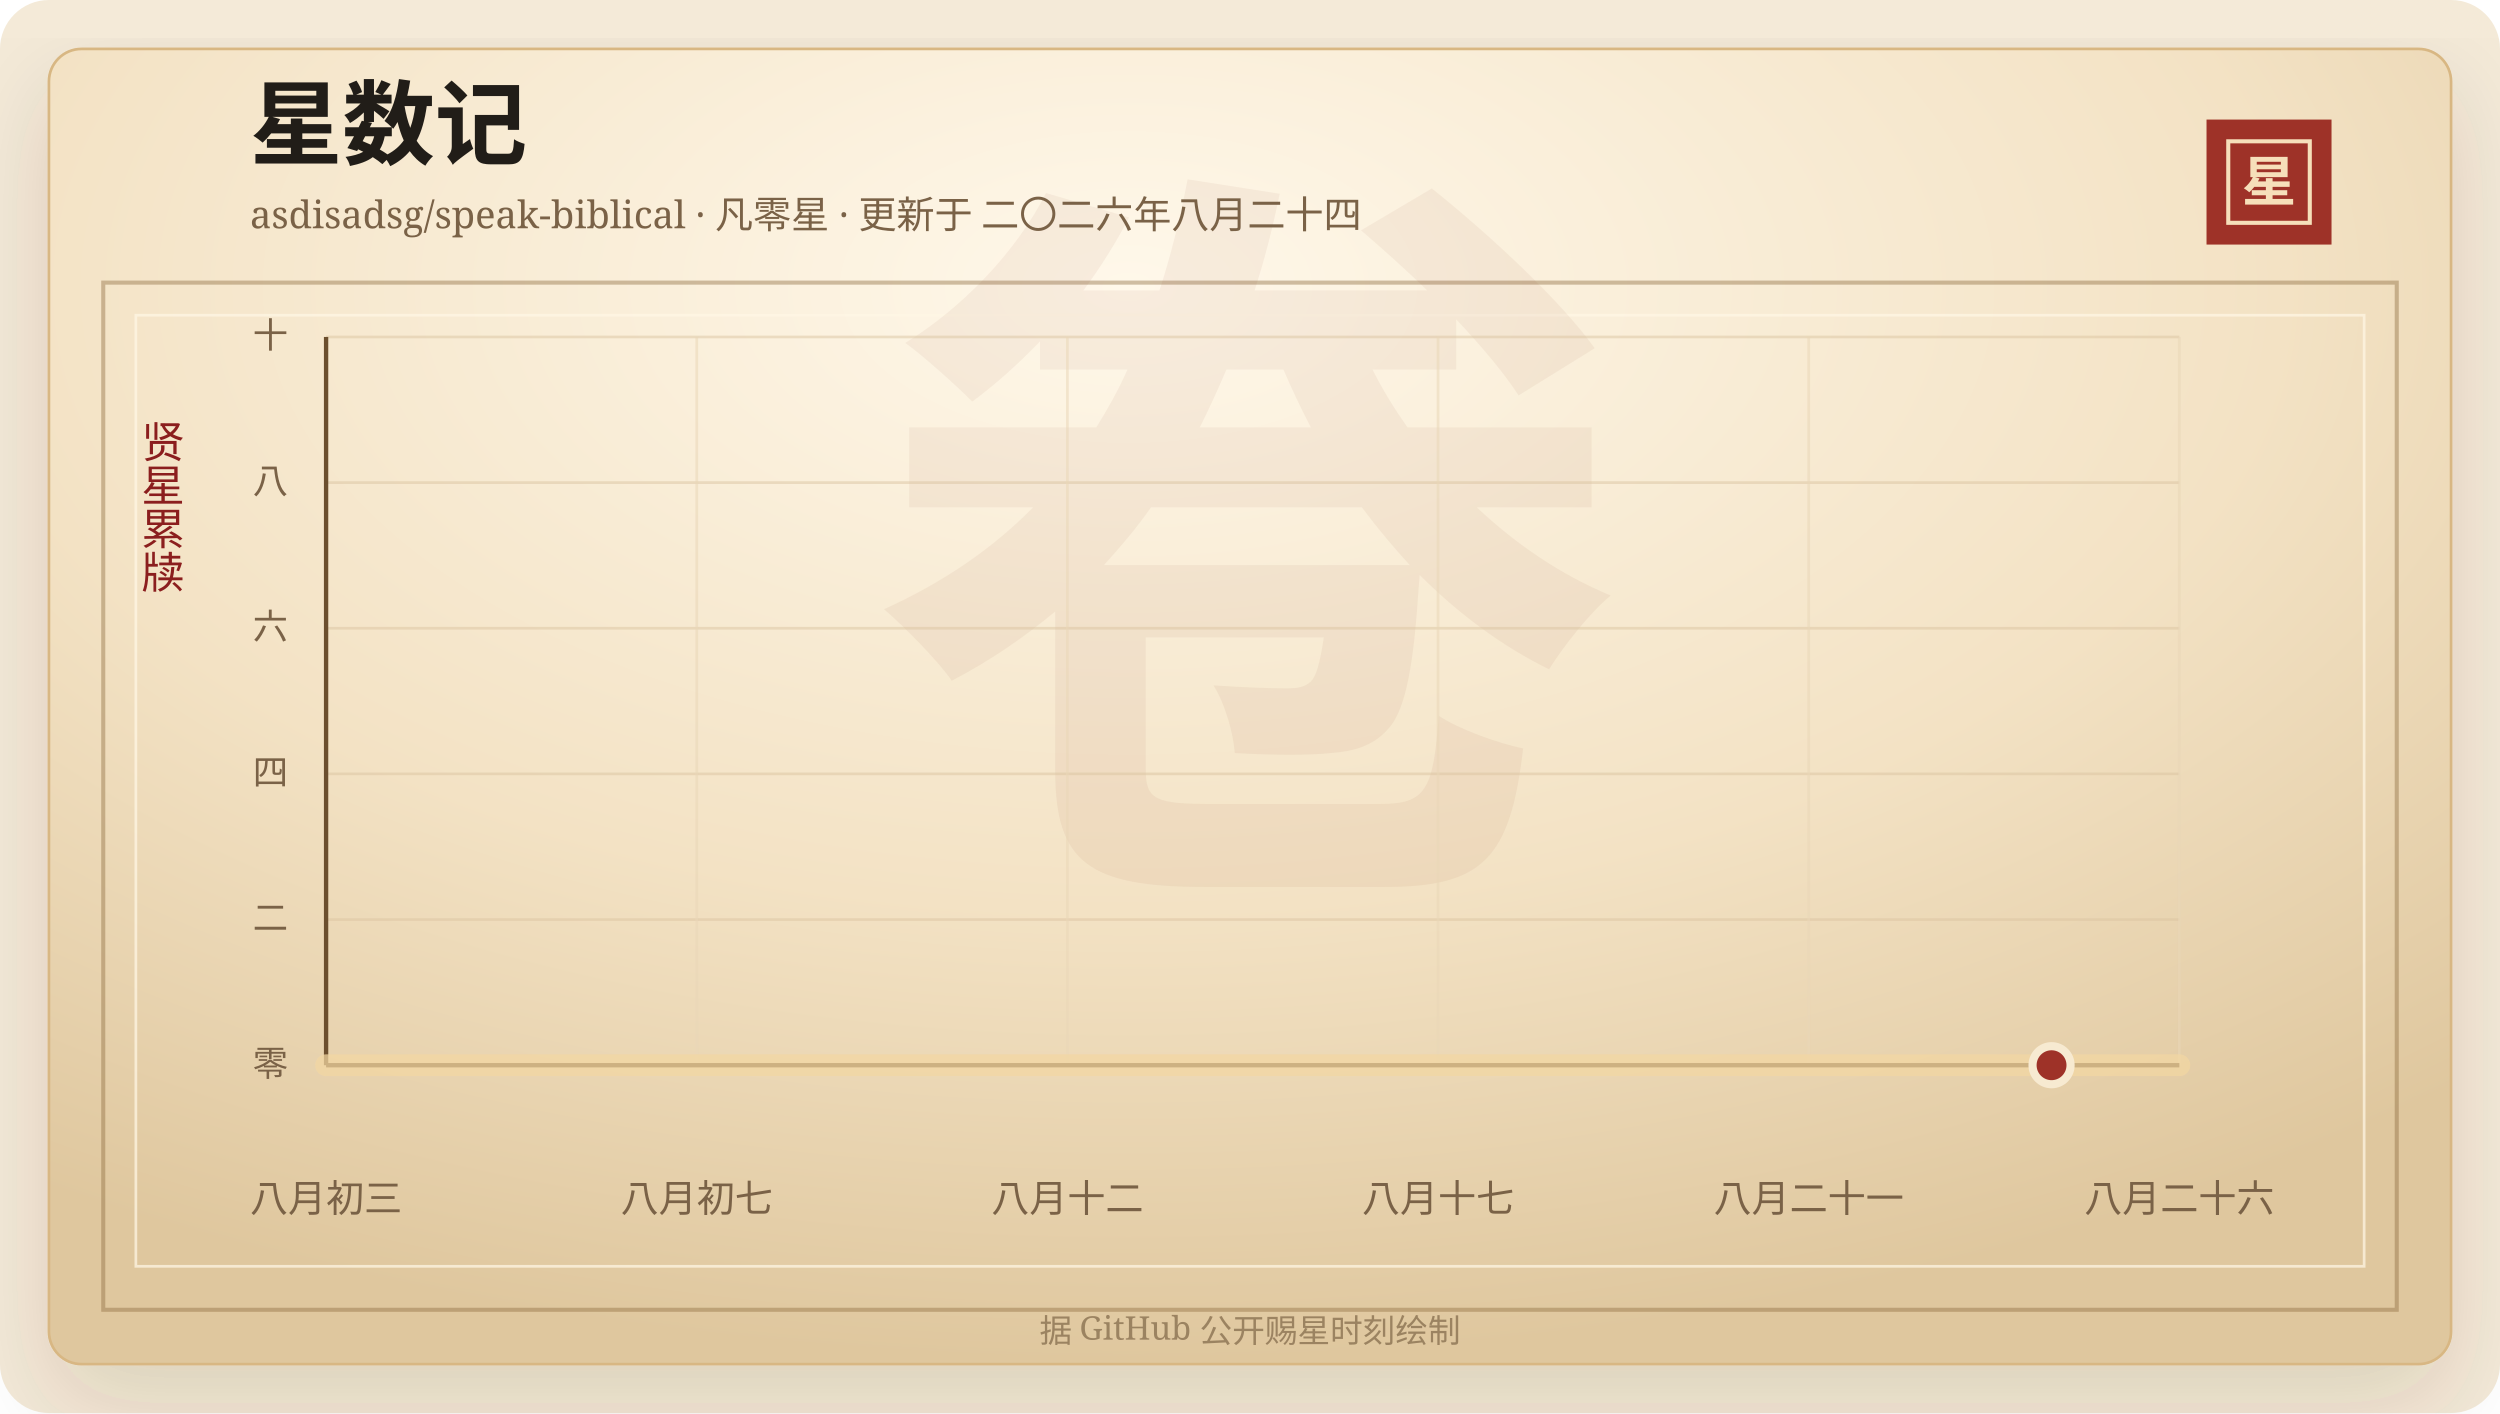
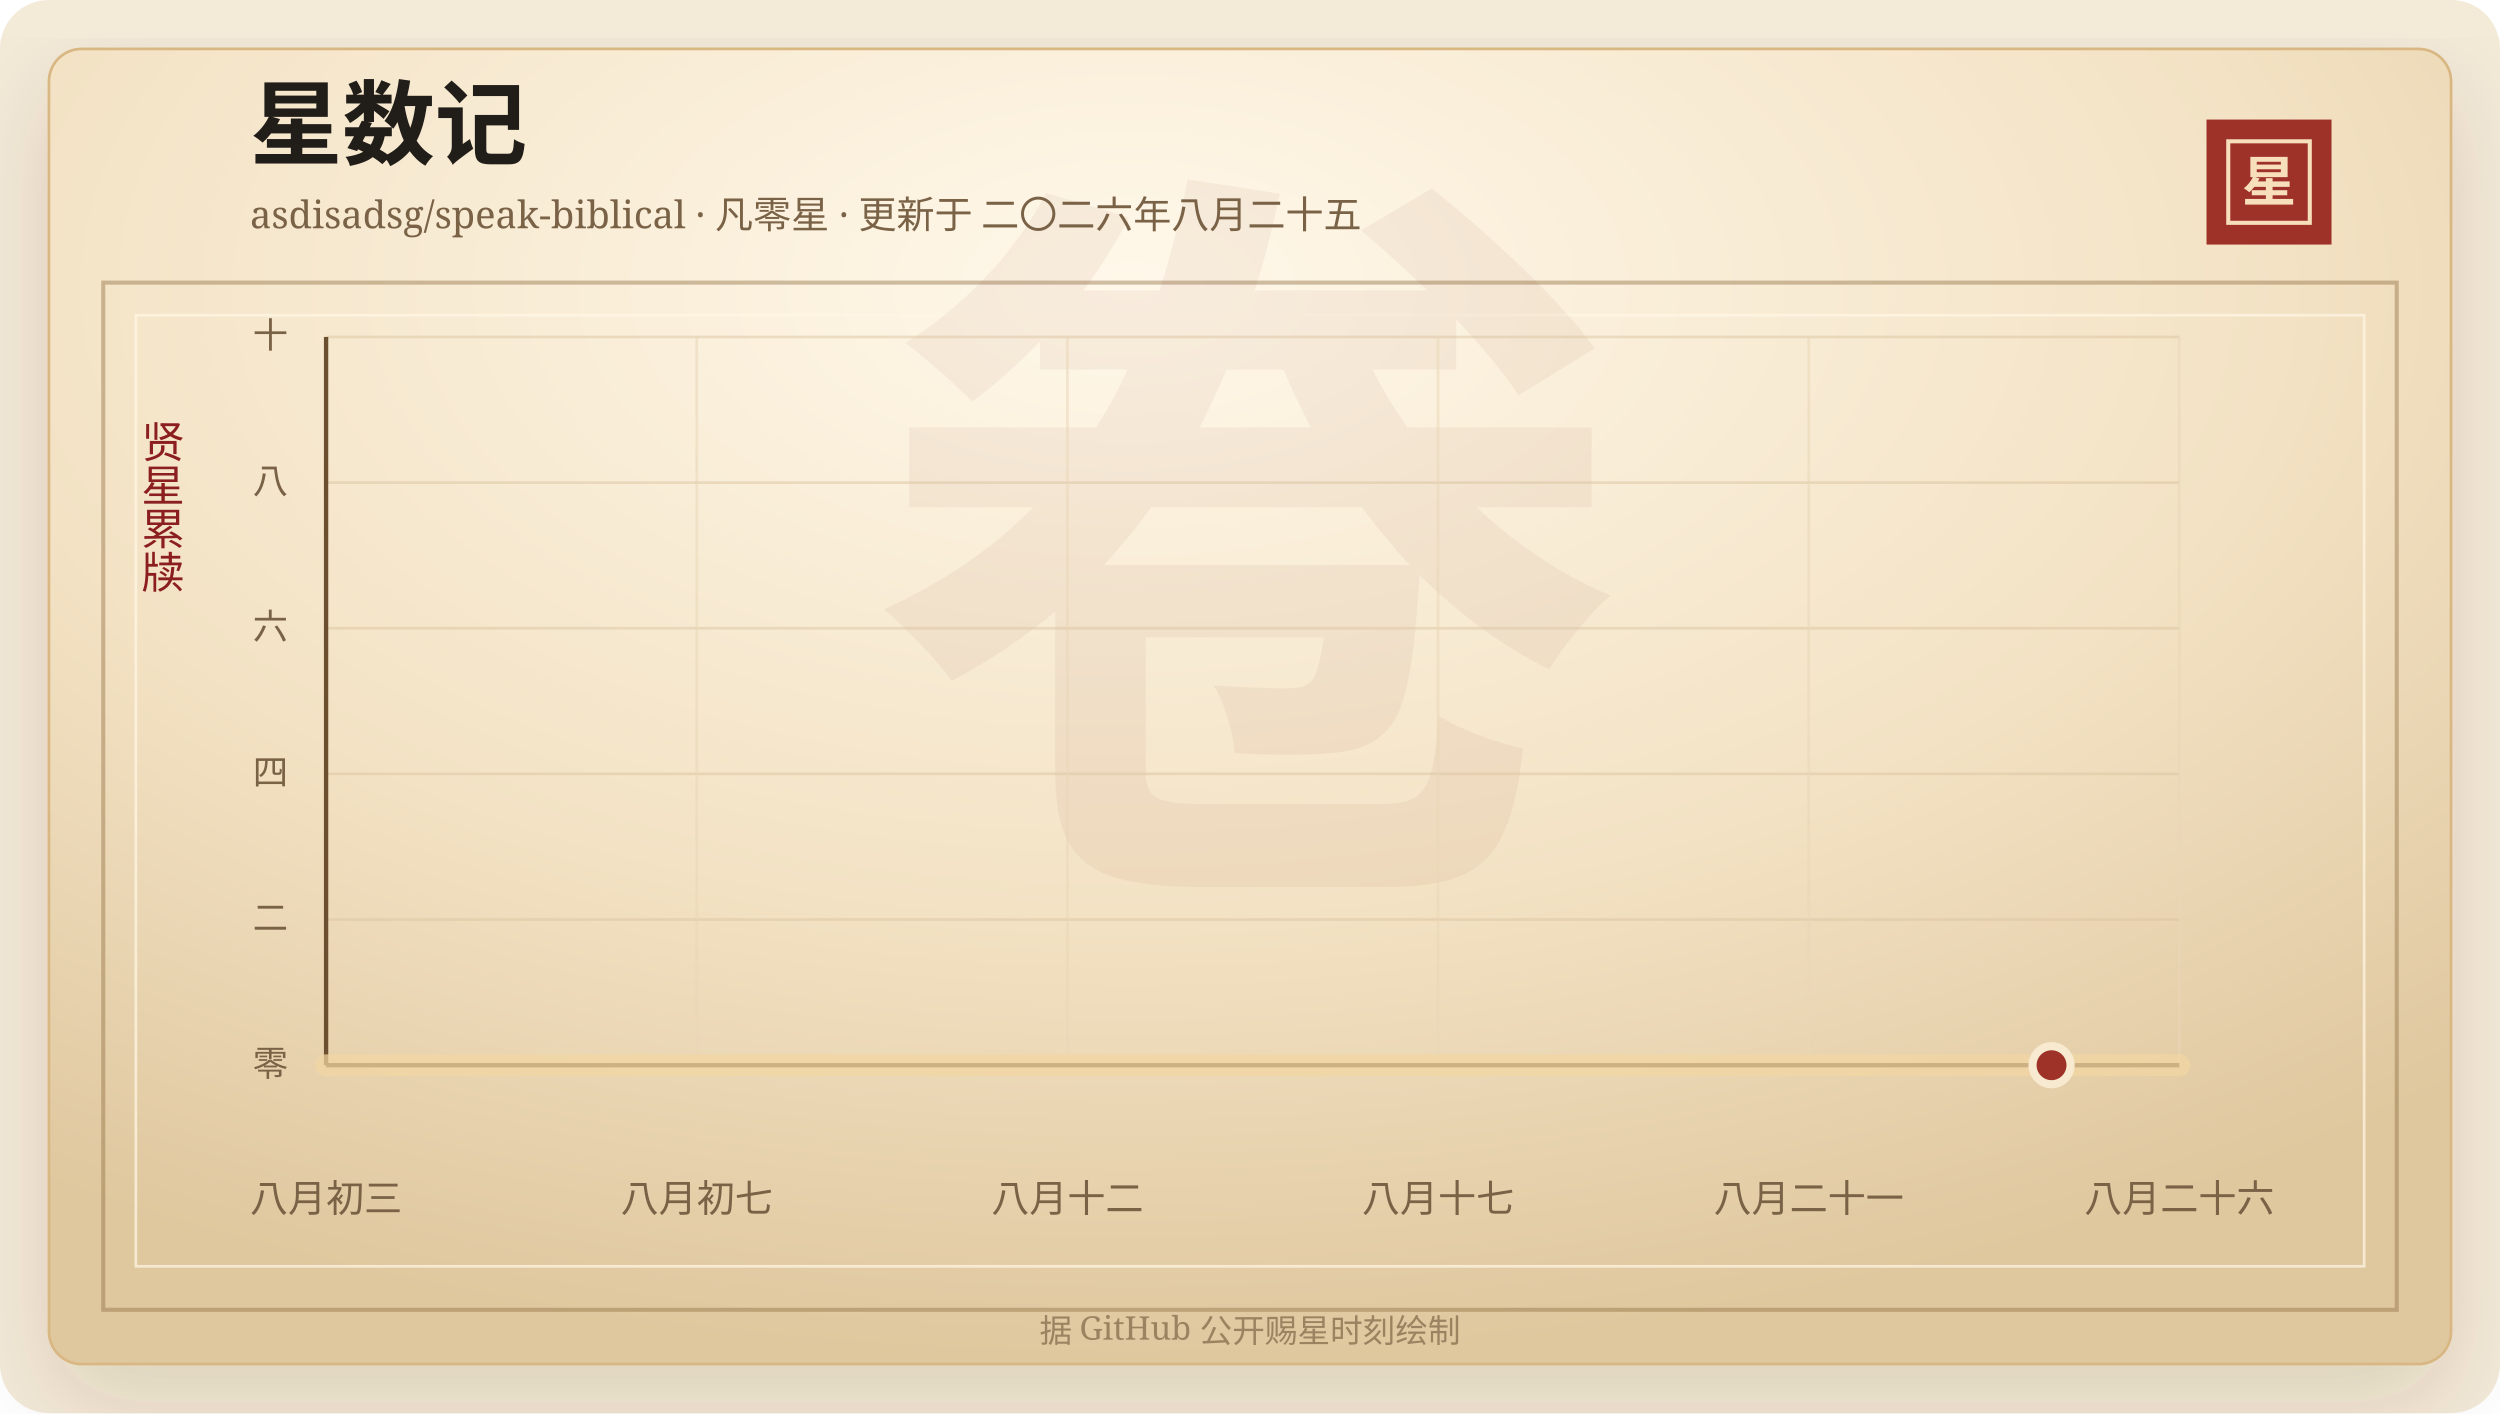
<svg xmlns="http://www.w3.org/2000/svg" width="920" height="520" viewBox="0 0 920 520" role="img" aria-labelledby="title desc">
  <defs>
    <linearGradient id="line" x1="0" x2="1" y1="0" y2="0">
      <stop offset="0%" stop-color="#7d2017" />
      <stop offset="58%" stop-color="#b33426" />
      <stop offset="100%" stop-color="#d65a32" />
    </linearGradient>
    <linearGradient id="area" x1="0" x2="0" y1="0" y2="1">
      <stop offset="0%" stop-color="#b33426" stop-opacity="0.2" />
      <stop offset="100%" stop-color="#b33426" stop-opacity="0" />
    </linearGradient>
    <radialGradient id="paper" cx="45%" cy="18%" r="82%">
      <stop offset="0%" stop-color="#fff8ea" />
      <stop offset="58%" stop-color="#f3e2c4" />
      <stop offset="100%" stop-color="#dfc79e" />
    </radialGradient>
    <filter id="shadow" x="-20%" y="-20%" width="140%" height="140%">
      <feDropShadow dx="0" dy="14" stdDeviation="18" flood-color="#3b2a20" flood-opacity="0.14" />
    </filter>
  </defs>
  <rect width="920" height="520" rx="18" fill="#f4ead8" />
  <rect x="18" y="18" width="884" height="484" rx="12" fill="url(#paper)" stroke="#d8b783" filter="url(#shadow)" />
  <rect x="38" y="104" width="844" height="378" fill="none" stroke="#8c6b3f" stroke-opacity="0.42" stroke-width="1.5" />
  <rect x="50" y="116" width="820" height="350" fill="none" stroke="#fff7e5" stroke-opacity="0.72" />
  <text x="460" y="304" text-anchor="middle" fill="#8c342a" fill-opacity="0.06" font-family="Songti SC, STSong, SimSun, serif" font-size="280" font-weight="700">卷</text>
  <text x="92" y="58" fill="#211d18" font-family="Songti SC, STSong, SimSun, serif" font-size="34" font-weight="700">星数记</text>
-   <text x="92" y="84" fill="#7a6247" font-family="Songti SC, STSong, SimSun, serif" font-size="14.0">asdisadsg/speak-biblical · 凡零星 · 更新于 二〇二六年八月二十四</text>
+   <text x="92" y="84" fill="#7a6247" font-family="Songti SC, STSong, SimSun, serif" font-size="14.0">asdisadsg/speak-biblical · 凡零星 · 更新于 二〇二六年八月二十五</text>
  <rect x="812" y="44" width="46" height="46" fill="#9e3228" />
  <rect x="820" y="52" width="30" height="30" fill="none" stroke="#f6dfba" stroke-width="1.5" />
  <text x="835" y="74" text-anchor="middle" fill="#f6dfba" font-family="Songti SC, STSong, SimSun, serif" font-size="20" font-weight="700">星</text>
  <text x="60" y="166" text-anchor="middle" fill="#8b1e1e" font-family="Songti SC, STSong, SimSun, serif" font-size="16" writing-mode="vertical-rl">贤星累牍</text>
  <line x1="120" y1="392.00" x2="802" y2="392.00" stroke="#d9c29e" stroke-opacity="0.48" />
  <text x="106" y="396.00" text-anchor="end" fill="#7a6247" font-family="Songti SC, STSong, SimSun, serif" font-size="13">零</text>
  <line x1="120" y1="338.40" x2="802" y2="338.40" stroke="#d9c29e" stroke-opacity="0.48" />
  <text x="106" y="342.40" text-anchor="end" fill="#7a6247" font-family="Songti SC, STSong, SimSun, serif" font-size="13">二</text>
  <line x1="120" y1="284.80" x2="802" y2="284.80" stroke="#d9c29e" stroke-opacity="0.48" />
  <text x="106" y="288.80" text-anchor="end" fill="#7a6247" font-family="Songti SC, STSong, SimSun, serif" font-size="13">四</text>
  <line x1="120" y1="231.20" x2="802" y2="231.20" stroke="#d9c29e" stroke-opacity="0.48" />
  <text x="106" y="235.20" text-anchor="end" fill="#7a6247" font-family="Songti SC, STSong, SimSun, serif" font-size="13">六</text>
  <line x1="120" y1="177.60" x2="802" y2="177.60" stroke="#d9c29e" stroke-opacity="0.48" />
  <text x="106" y="181.60" text-anchor="end" fill="#7a6247" font-family="Songti SC, STSong, SimSun, serif" font-size="13">八</text>
  <line x1="120" y1="124.00" x2="802" y2="124.00" stroke="#d9c29e" stroke-opacity="0.48" />
  <text x="106" y="128.00" text-anchor="end" fill="#7a6247" font-family="Songti SC, STSong, SimSun, serif" font-size="13">十</text>
  <line x1="120.00" y1="124" x2="120.00" y2="392" stroke="#ead6b7" stroke-opacity="0.54" />
  <text x="120.00" y="446" text-anchor="middle" fill="#7a6247" font-family="Songti SC, STSong, SimSun, serif" font-size="14">八月初三</text>
  <line x1="256.40" y1="124" x2="256.40" y2="392" stroke="#ead6b7" stroke-opacity="0.54" />
  <text x="256.40" y="446" text-anchor="middle" fill="#7a6247" font-family="Songti SC, STSong, SimSun, serif" font-size="14">八月初七</text>
  <line x1="392.80" y1="124" x2="392.80" y2="392" stroke="#ead6b7" stroke-opacity="0.54" />
  <text x="392.80" y="446" text-anchor="middle" fill="#7a6247" font-family="Songti SC, STSong, SimSun, serif" font-size="14">八月十二</text>
  <line x1="529.20" y1="124" x2="529.20" y2="392" stroke="#ead6b7" stroke-opacity="0.54" />
  <text x="529.20" y="446" text-anchor="middle" fill="#7a6247" font-family="Songti SC, STSong, SimSun, serif" font-size="14">八月十七</text>
  <line x1="665.60" y1="124" x2="665.60" y2="392" stroke="#ead6b7" stroke-opacity="0.54" />
  <text x="665.60" y="446" text-anchor="middle" fill="#7a6247" font-family="Songti SC, STSong, SimSun, serif" font-size="14">八月二十一</text>
  <line x1="802.00" y1="124" x2="802.00" y2="392" stroke="#ead6b7" stroke-opacity="0.54" />
  <text x="802.00" y="446" text-anchor="middle" fill="#7a6247" font-family="Songti SC, STSong, SimSun, serif" font-size="14">八月二十六</text>
  <line x1="120" y1="392" x2="802" y2="392" stroke="#6c4f2e" stroke-width="1.6" />
  <line x1="120" y1="124" x2="120" y2="392" stroke="#6c4f2e" stroke-width="1.6" />
  <polygon points="120.00,392.00 120.00,392.00 802.00,392.00 802.00,392.00" fill="url(#area)" />
  <polyline points="120.00,392.00 802.00,392.00" fill="none" stroke="#f3d7a2" stroke-width="8" stroke-linecap="round" stroke-linejoin="round" opacity="0.72" />
  <polyline points="120.00,392.00 802.00,392.00" fill="none" stroke="url(#line)" stroke-width="4.2" stroke-linecap="round" stroke-linejoin="round" />
  <circle cx="754.97" cy="392.00" r="7" fill="#9e3228" stroke="#f7ead1" stroke-width="3" />
  <text x="460" y="494" text-anchor="middle" fill="#9b8361" font-family="Songti SC, STSong, SimSun, serif" font-size="12">据 GitHub 公开赐星时刻绘制</text>
</svg>
